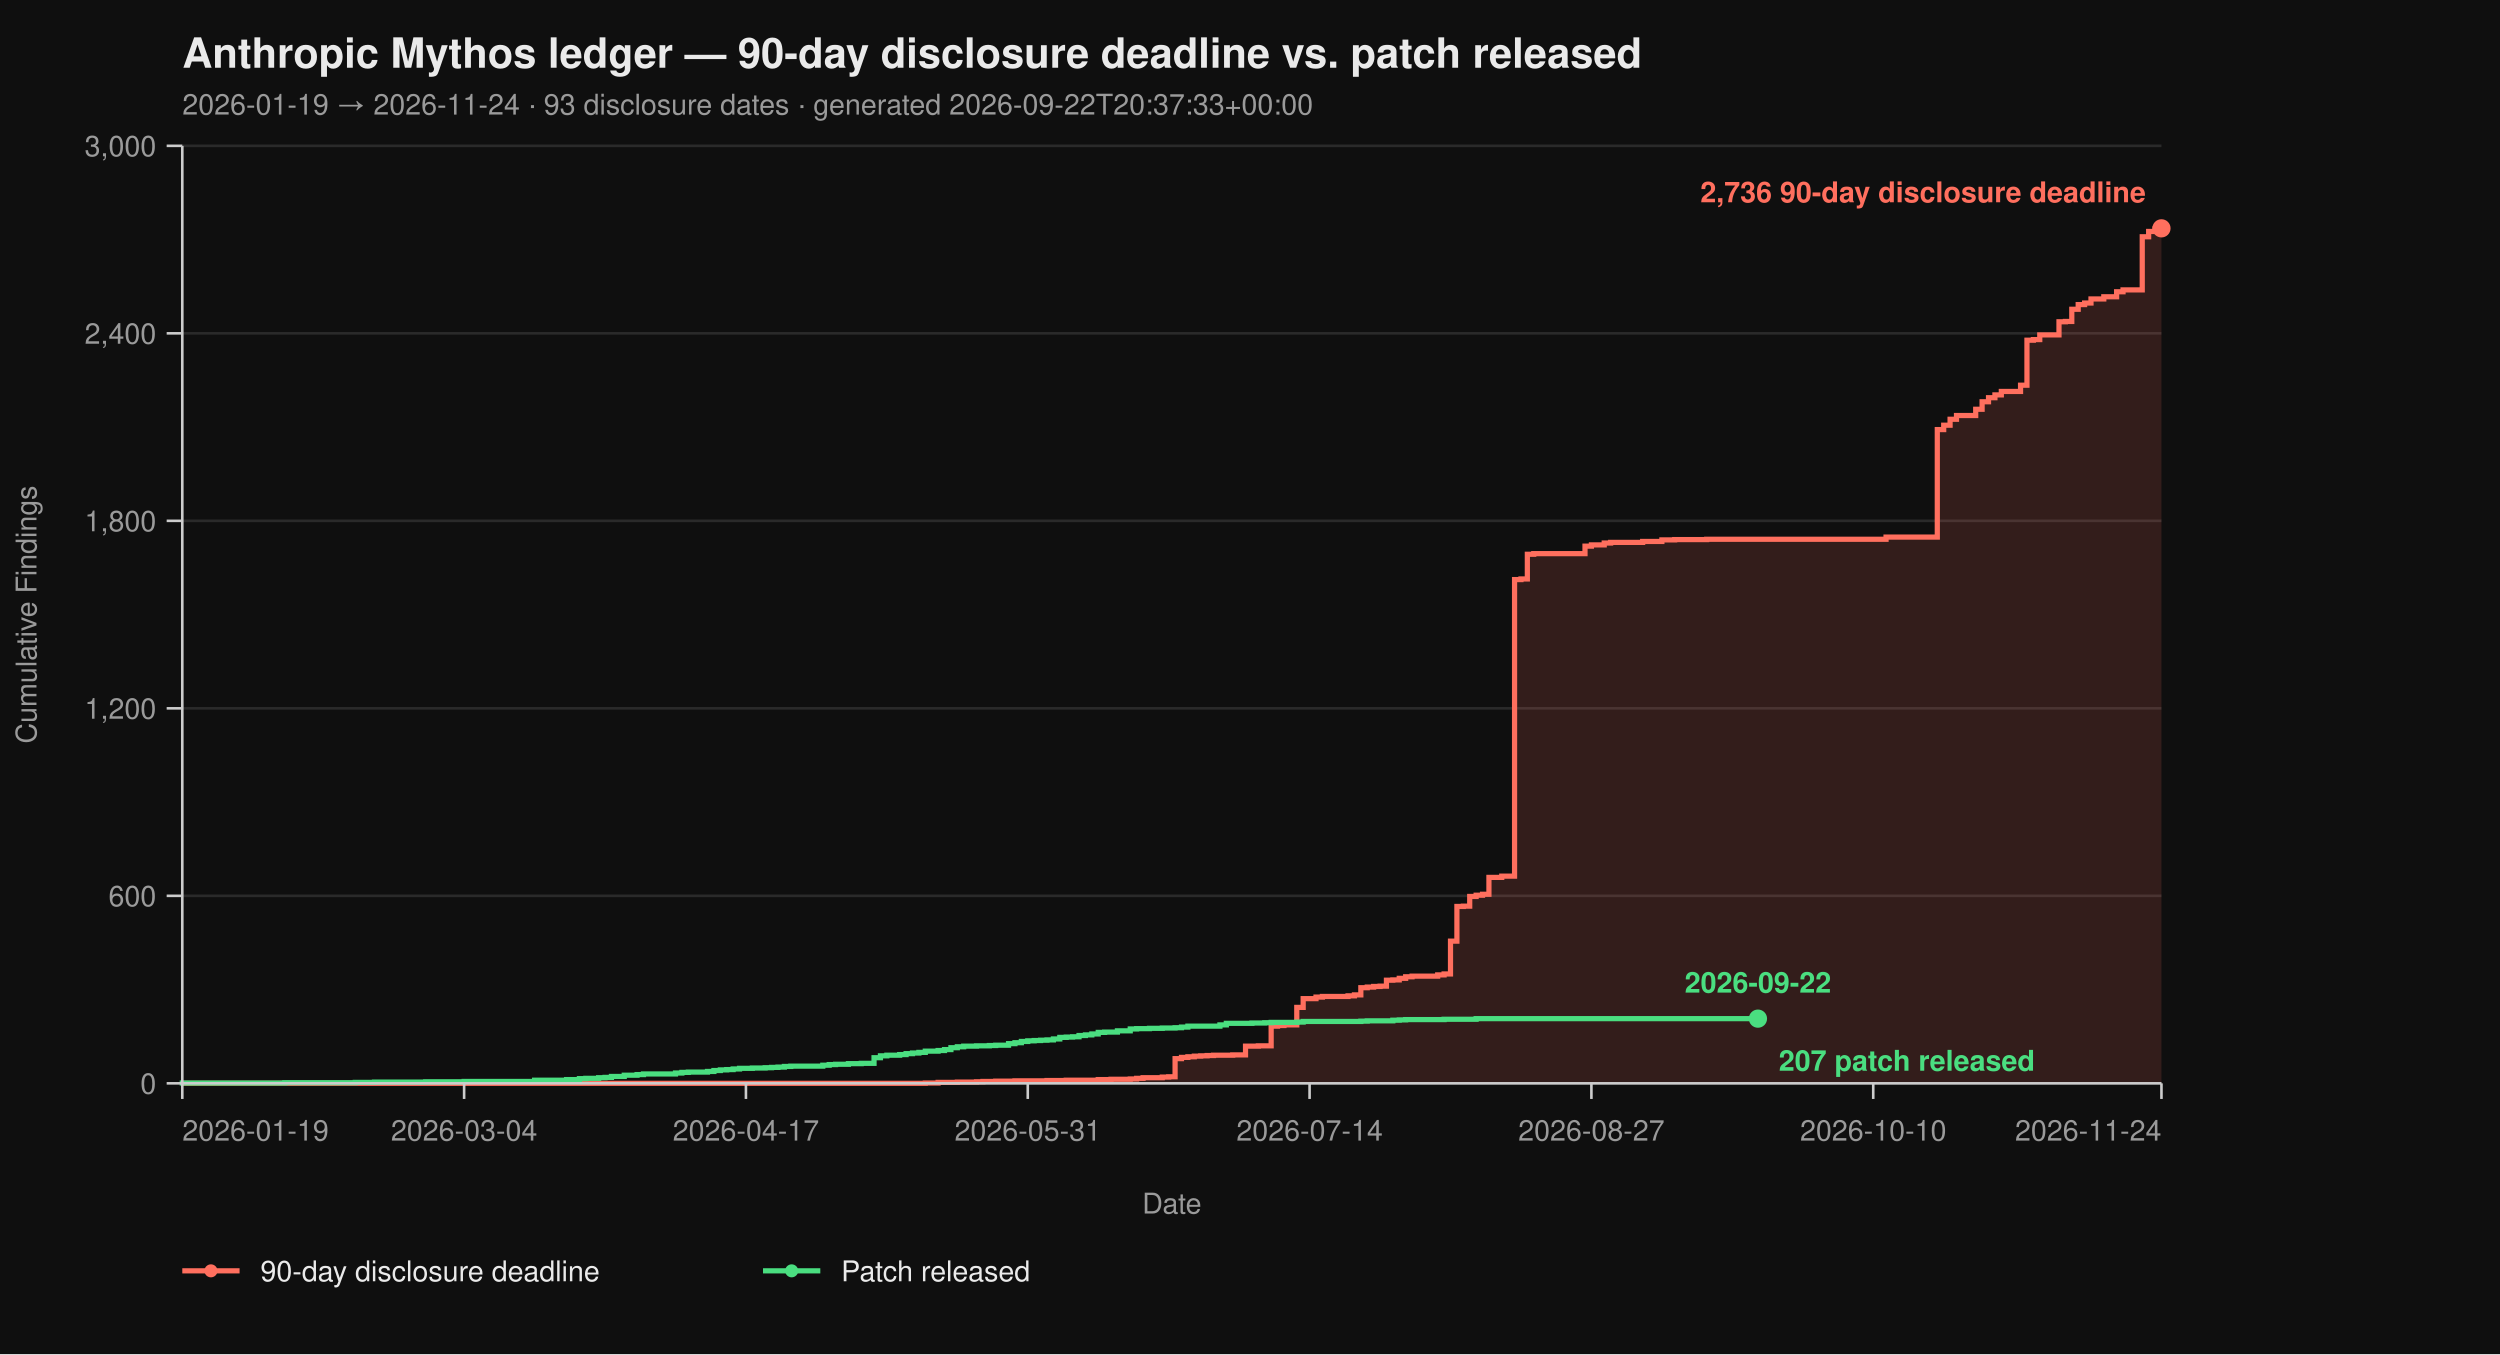
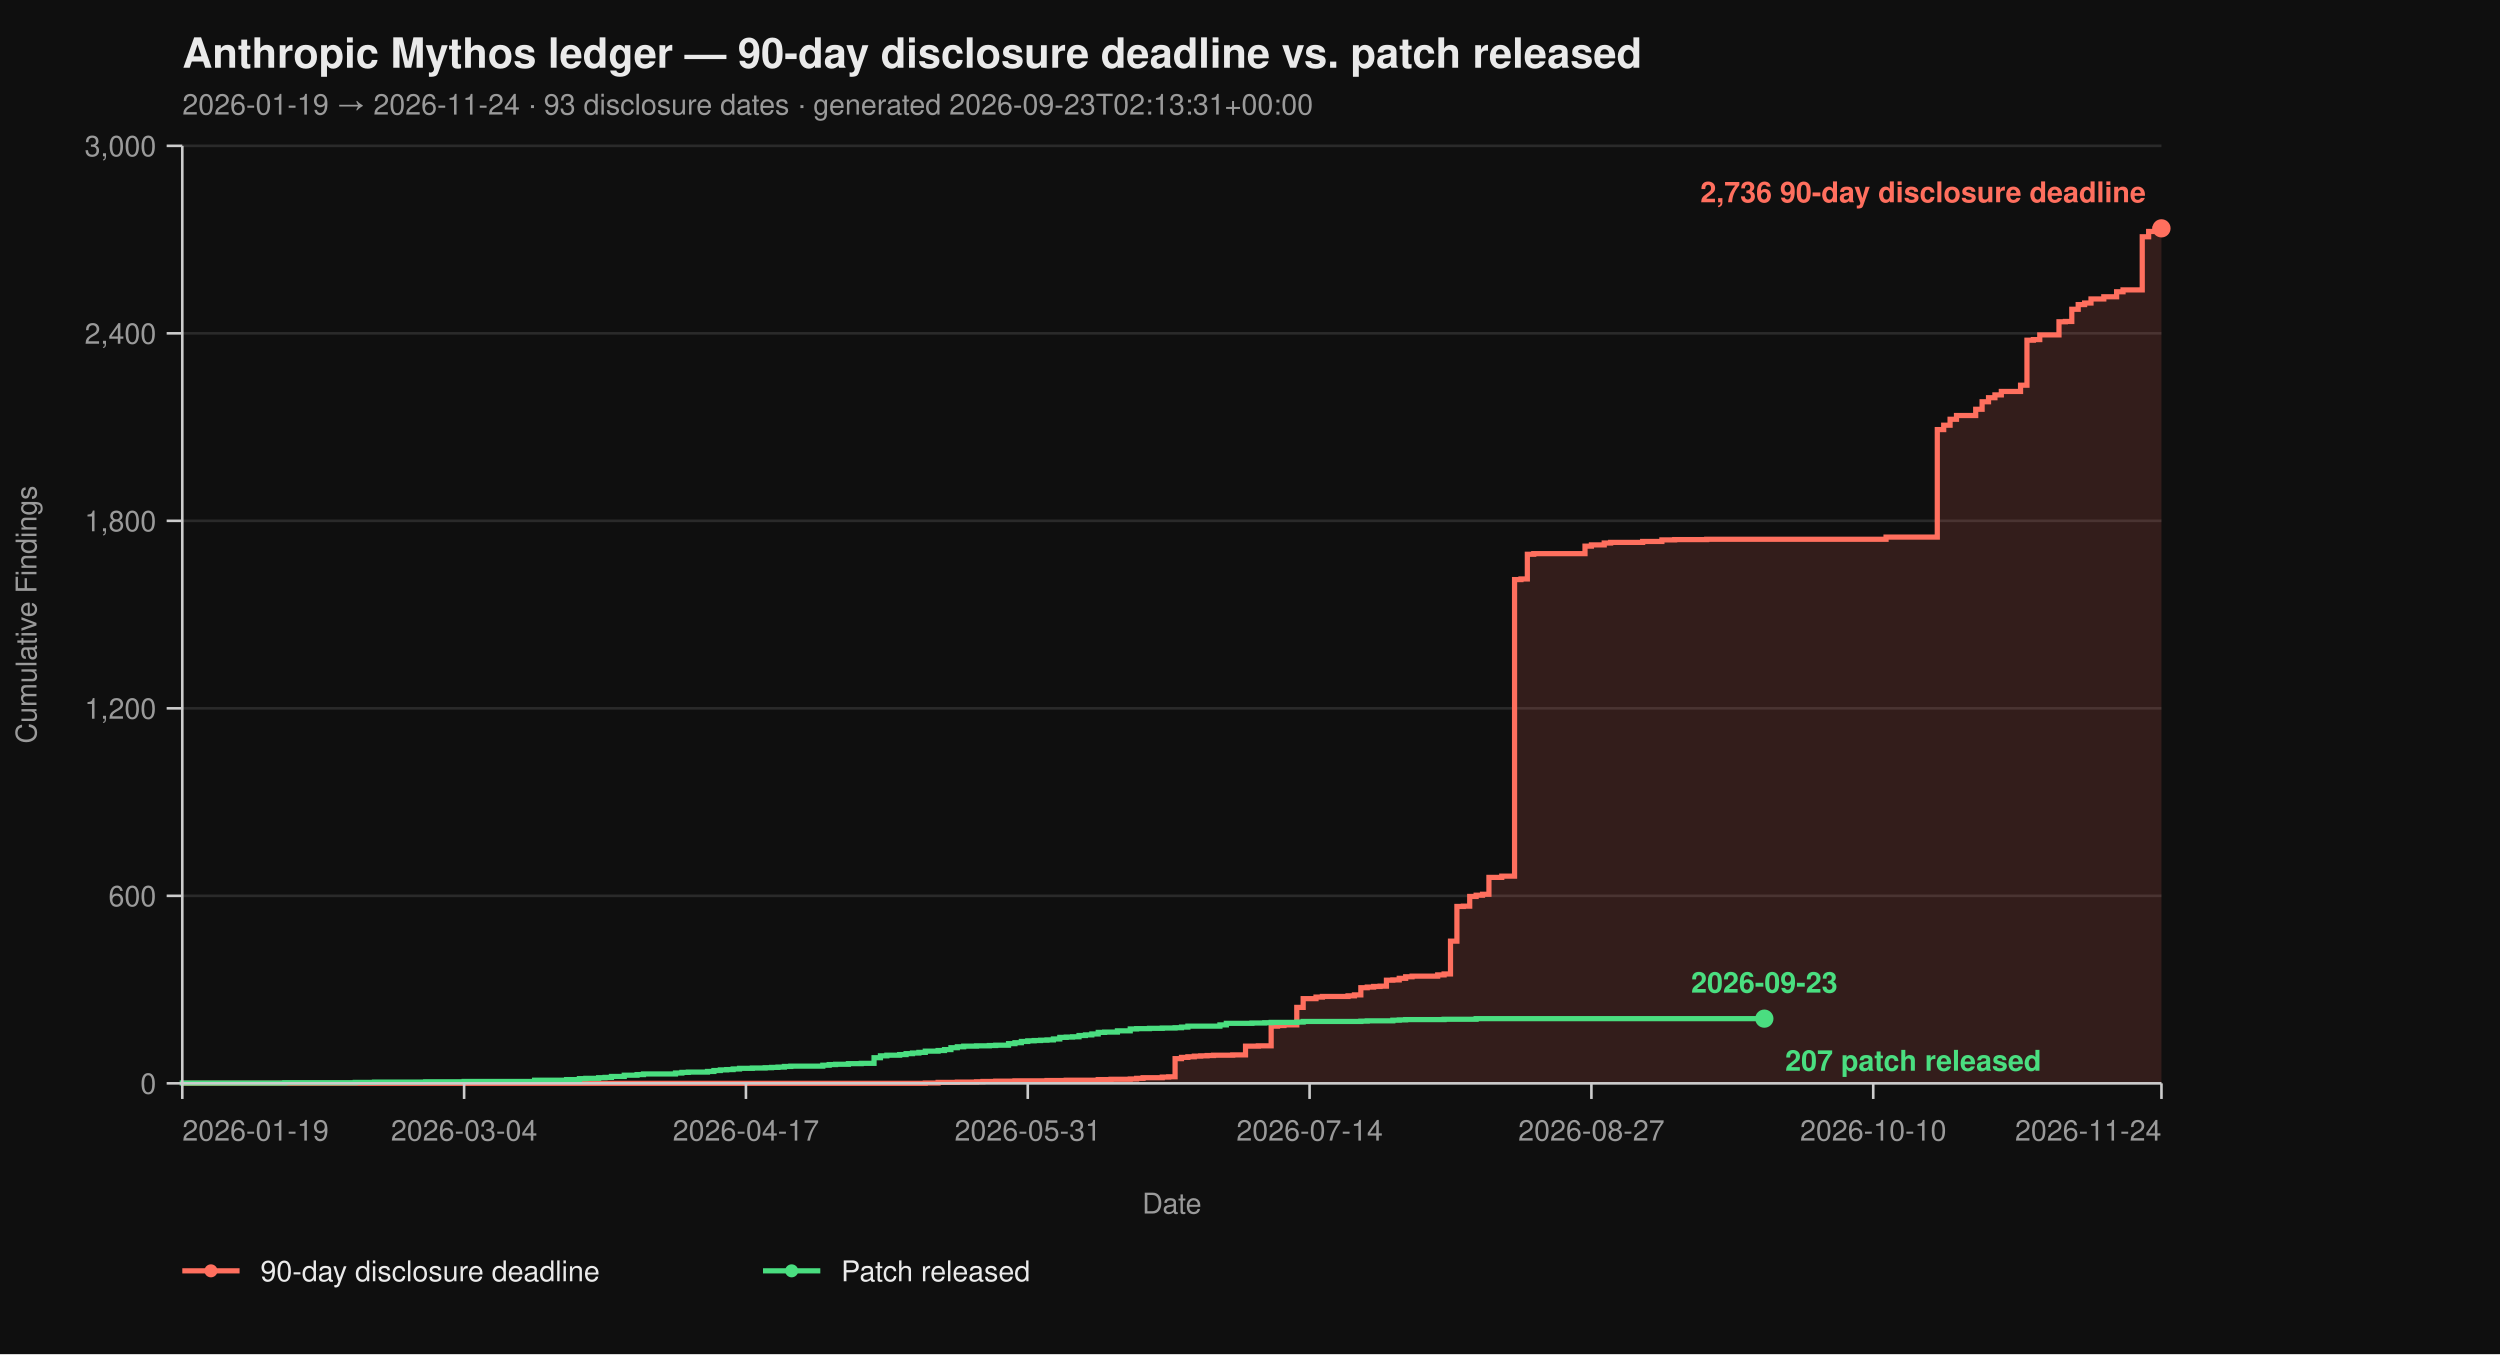
<svg xmlns="http://www.w3.org/2000/svg" viewBox="0 0 960 520" width="960" height="520" font-family="-apple-system, BlinkMacSystemFont, 'Segoe UI', Helvetica, Arial, sans-serif">
  <rect width="100%" height="100%" fill="#0f0f0f" />
  <text x="70" y="26" fill="#eaeaea" font-size="16" font-weight="700">Anthropic Mythos ledger — 90-day disclosure deadline vs. patch released</text>
-   <text x="70" y="44" fill="#9a9a9a" font-size="11">2026-01-19 → 2026-11-24  ·  93 disclosure dates  ·  generated 2026-09-22T20:37:33+00:00</text>
+   <text x="70" y="44" fill="#9a9a9a" font-size="11">2026-01-19 → 2026-11-24  ·  93 disclosure dates  ·  generated 2026-09-23T02:13:31+00:00</text>
  <line x1="70" y1="416.00" x2="830" y2="416.00" stroke="#2a2a2a" stroke-width="1" />
  <line x1="70" y1="344.00" x2="830" y2="344.00" stroke="#2a2a2a" stroke-width="1" />
  <line x1="70" y1="272.00" x2="830" y2="272.00" stroke="#2a2a2a" stroke-width="1" />
  <line x1="70" y1="200.00" x2="830" y2="200.00" stroke="#2a2a2a" stroke-width="1" />
  <line x1="70" y1="128.00" x2="830" y2="128.00" stroke="#2a2a2a" stroke-width="1" />
  <line x1="70" y1="56.00" x2="830" y2="56.00" stroke="#2a2a2a" stroke-width="1" />
  <path d="M 70.00 416.00 L 355.31 416.00 L 355.31 415.88 L 360.23 415.88 L 360.23 415.64 L 367.61 415.64 L 367.61 415.52 L 374.98 415.52 L 374.98 415.40 L 377.44 415.40 L 377.44 415.28 L 382.36 415.28 L 382.36 415.16 L 389.74 415.16 L 389.74 415.04 L 402.04 415.04 L 402.04 414.92 L 409.42 414.92 L 409.42 414.80 L 421.72 414.80 L 421.72 414.56 L 426.63 414.56 L 426.63 414.44 L 434.01 414.44 L 434.01 414.32 L 436.47 414.32 L 436.47 414.08 L 438.93 414.08 L 438.93 413.84 L 446.31 413.84 L 446.31 413.60 L 448.77 413.60 L 448.77 413.48 L 451.23 413.48 L 451.23 406.52 L 453.69 406.52 L 453.69 406.04 L 456.15 406.04 L 456.15 405.80 L 458.61 405.80 L 458.61 405.56 L 461.07 405.56 L 461.07 405.44 L 463.53 405.44 L 463.53 405.32 L 465.99 405.32 L 465.99 405.20 L 473.37 405.20 L 473.37 405.08 L 478.28 405.08 L 478.28 401.72 L 483.20 401.72 L 483.20 401.60 L 488.12 401.60 L 488.12 394.04 L 490.58 394.04 L 490.58 393.80 L 493.04 393.80 L 493.04 393.56 L 497.96 393.56 L 497.96 386.84 L 500.42 386.84 L 500.42 383.48 L 505.34 383.48 L 505.34 382.88 L 507.80 382.88 L 507.80 382.64 L 517.64 382.64 L 517.64 382.40 L 520.10 382.40 L 520.10 382.04 L 522.56 382.04 L 522.56 379.28 L 525.02 379.28 L 525.02 379.04 L 527.48 379.04 L 527.48 378.80 L 529.94 378.80 L 529.94 378.68 L 532.39 378.68 L 532.39 376.40 L 534.85 376.40 L 534.85 376.28 L 537.31 376.28 L 537.31 375.68 L 539.77 375.68 L 539.77 375.08 L 542.23 375.08 L 542.23 374.84 L 552.07 374.84 L 552.07 374.36 L 554.53 374.36 L 554.53 374.00 L 556.99 374.00 L 556.99 361.40 L 559.45 361.40 L 559.45 348.08 L 561.91 348.08 L 561.91 347.96 L 564.37 347.96 L 564.37 344.24 L 566.83 344.24 L 566.83 343.76 L 569.29 343.76 L 569.29 343.40 L 571.75 343.40 L 571.75 336.92 L 576.67 336.92 L 576.67 336.44 L 581.59 336.44 L 581.59 222.56 L 584.05 222.56 L 584.05 222.32 L 586.50 222.32 L 586.50 212.84 L 588.96 212.84 L 588.96 212.60 L 608.64 212.60 L 608.64 209.72 L 611.10 209.72 L 611.10 209.24 L 616.02 209.24 L 616.02 208.52 L 618.48 208.52 L 618.48 208.28 L 630.78 208.28 L 630.78 207.92 L 638.16 207.92 L 638.16 207.32 L 643.07 207.32 L 643.07 207.20 L 655.37 207.20 L 655.37 207.08 L 724.24 207.08 L 724.24 206.24 L 743.92 206.24 L 743.92 164.96 L 746.38 164.96 L 746.38 163.28 L 748.83 163.28 L 748.83 161.00 L 751.29 161.00 L 751.29 159.56 L 758.67 159.56 L 758.67 157.16 L 761.13 157.16 L 761.13 154.28 L 763.59 154.28 L 763.59 152.72 L 766.05 152.72 L 766.05 151.64 L 768.51 151.64 L 768.51 150.32 L 775.89 150.32 L 775.89 147.92 L 778.35 147.92 L 778.35 130.64 L 780.81 130.64 L 780.81 130.40 L 783.27 130.40 L 783.27 128.60 L 790.65 128.60 L 790.65 123.56 L 793.11 123.56 L 793.11 123.44 L 795.57 123.44 L 795.57 118.76 L 798.03 118.76 L 798.03 116.96 L 800.49 116.96 L 800.49 116.36 L 802.94 116.36 L 802.94 114.80 L 807.86 114.80 L 807.86 113.96 L 812.78 113.96 L 812.78 112.04 L 815.24 112.04 L 815.24 111.32 L 822.62 111.32 L 822.62 90.92 L 825.08 90.92 L 825.08 88.88 L 827.54 88.88 L 827.54 87.92 L 830.00 87.92 L 830.00 87.68 L 830.00 87.68 L 830.00 416.00 Z" fill="#ff6f5e26" stroke="none" />
  <path d="M 70.00 416.00 L 355.31 416.00 L 355.31 415.88 L 360.23 415.88 L 360.23 415.64 L 367.61 415.64 L 367.61 415.52 L 374.98 415.52 L 374.98 415.40 L 377.44 415.40 L 377.44 415.28 L 382.36 415.28 L 382.36 415.16 L 389.74 415.16 L 389.74 415.04 L 402.04 415.04 L 402.04 414.92 L 409.42 414.92 L 409.42 414.80 L 421.72 414.80 L 421.72 414.56 L 426.63 414.56 L 426.63 414.44 L 434.01 414.44 L 434.01 414.32 L 436.47 414.32 L 436.47 414.08 L 438.93 414.08 L 438.93 413.84 L 446.31 413.84 L 446.31 413.60 L 448.77 413.60 L 448.77 413.48 L 451.23 413.48 L 451.23 406.52 L 453.69 406.52 L 453.69 406.04 L 456.15 406.04 L 456.15 405.80 L 458.61 405.80 L 458.61 405.56 L 461.07 405.56 L 461.07 405.44 L 463.53 405.44 L 463.53 405.32 L 465.99 405.32 L 465.99 405.20 L 473.37 405.20 L 473.37 405.08 L 478.28 405.08 L 478.28 401.72 L 483.20 401.72 L 483.20 401.60 L 488.12 401.60 L 488.12 394.04 L 490.58 394.04 L 490.58 393.80 L 493.04 393.80 L 493.04 393.56 L 497.96 393.56 L 497.96 386.84 L 500.42 386.84 L 500.42 383.48 L 505.34 383.48 L 505.34 382.88 L 507.80 382.88 L 507.80 382.64 L 517.64 382.64 L 517.64 382.40 L 520.10 382.40 L 520.10 382.04 L 522.56 382.04 L 522.56 379.28 L 525.02 379.28 L 525.02 379.04 L 527.48 379.04 L 527.48 378.80 L 529.94 378.80 L 529.94 378.68 L 532.39 378.68 L 532.39 376.40 L 534.85 376.40 L 534.85 376.28 L 537.31 376.28 L 537.31 375.68 L 539.77 375.68 L 539.77 375.08 L 542.23 375.08 L 542.23 374.84 L 552.07 374.84 L 552.07 374.36 L 554.53 374.36 L 554.53 374.00 L 556.99 374.00 L 556.99 361.40 L 559.45 361.40 L 559.45 348.08 L 561.91 348.08 L 561.91 347.96 L 564.37 347.96 L 564.37 344.24 L 566.83 344.24 L 566.83 343.76 L 569.29 343.76 L 569.29 343.40 L 571.75 343.40 L 571.75 336.92 L 576.67 336.92 L 576.67 336.44 L 581.59 336.44 L 581.59 222.56 L 584.05 222.56 L 584.05 222.32 L 586.50 222.32 L 586.50 212.84 L 588.96 212.84 L 588.96 212.60 L 608.64 212.60 L 608.64 209.72 L 611.10 209.72 L 611.10 209.24 L 616.02 209.24 L 616.02 208.52 L 618.48 208.52 L 618.48 208.28 L 630.78 208.28 L 630.78 207.92 L 638.16 207.92 L 638.16 207.32 L 643.07 207.32 L 643.07 207.20 L 655.37 207.20 L 655.37 207.08 L 724.24 207.08 L 724.24 206.24 L 743.92 206.24 L 743.92 164.96 L 746.38 164.96 L 746.38 163.28 L 748.83 163.28 L 748.83 161.00 L 751.29 161.00 L 751.29 159.56 L 758.67 159.56 L 758.67 157.16 L 761.13 157.16 L 761.13 154.28 L 763.59 154.28 L 763.59 152.72 L 766.05 152.72 L 766.05 151.64 L 768.51 151.64 L 768.51 150.32 L 775.89 150.32 L 775.89 147.92 L 778.35 147.92 L 778.35 130.64 L 780.81 130.64 L 780.81 130.40 L 783.27 130.40 L 783.27 128.60 L 790.65 128.60 L 790.65 123.56 L 793.11 123.56 L 793.11 123.44 L 795.57 123.44 L 795.57 118.76 L 798.03 118.76 L 798.03 116.96 L 800.49 116.96 L 800.49 116.36 L 802.94 116.36 L 802.94 114.80 L 807.86 114.80 L 807.86 113.96 L 812.78 113.96 L 812.78 112.04 L 815.24 112.04 L 815.24 111.32 L 822.62 111.32 L 822.62 90.92 L 825.08 90.92 L 825.08 88.88 L 827.54 88.88 L 827.54 87.92 L 830.00 87.92 L 830.00 87.68 L 830.00 87.68" fill="none" stroke="#ff6f5e" stroke-width="2" stroke-linejoin="miter" stroke-linecap="butt" />
-   <path d="M 70.00 416.00 L 70.00 416.00 L 70.00 415.88 L 109.35 415.88 L 109.35 415.76 L 136.41 415.76 L 136.41 415.64 L 143.79 415.64 L 143.79 415.52 L 163.46 415.52 L 163.46 415.40 L 178.22 415.40 L 178.22 415.28 L 205.28 415.28 L 205.28 414.80 L 217.57 414.80 L 217.57 414.56 L 222.49 414.56 L 222.49 414.20 L 224.95 414.20 L 224.95 414.08 L 229.87 414.08 L 229.87 413.84 L 232.33 413.84 L 232.33 413.72 L 234.79 413.72 L 234.79 413.36 L 239.71 413.36 L 239.71 412.88 L 244.63 412.88 L 244.63 412.64 L 247.09 412.64 L 247.09 412.40 L 259.39 412.40 L 259.39 412.04 L 261.84 412.04 L 261.84 411.80 L 264.30 411.80 L 264.30 411.68 L 271.68 411.68 L 271.68 411.44 L 274.14 411.44 L 274.14 411.08 L 276.60 411.08 L 276.60 410.84 L 279.06 410.84 L 279.06 410.72 L 281.52 410.72 L 281.52 410.48 L 283.98 410.48 L 283.98 410.24 L 288.90 410.24 L 288.90 410.12 L 293.82 410.12 L 293.82 410.00 L 296.28 410.00 L 296.28 409.88 L 298.74 409.88 L 298.74 409.76 L 301.20 409.76 L 301.20 409.52 L 303.66 409.52 L 303.66 409.40 L 315.95 409.40 L 315.95 409.04 L 318.41 409.04 L 318.41 408.80 L 320.87 408.80 L 320.87 408.68 L 325.79 408.68 L 325.79 408.44 L 330.71 408.44 L 330.71 408.32 L 335.63 408.32 L 335.63 406.16 L 338.09 406.16 L 338.09 405.44 L 340.55 405.44 L 340.55 405.20 L 345.47 405.20 L 345.47 404.96 L 347.93 404.96 L 347.93 404.60 L 350.39 404.60 L 350.39 404.36 L 352.85 404.36 L 352.85 404.12 L 355.31 404.12 L 355.31 403.64 L 360.23 403.64 L 360.23 403.40 L 362.69 403.40 L 362.69 403.04 L 365.15 403.04 L 365.15 402.32 L 367.61 402.32 L 367.61 401.96 L 370.06 401.96 L 370.06 401.72 L 374.98 401.72 L 374.98 401.60 L 379.90 401.60 L 379.90 401.48 L 382.36 401.48 L 382.36 401.36 L 387.28 401.36 L 387.28 400.76 L 389.74 400.76 L 389.74 400.40 L 392.20 400.40 L 392.20 399.92 L 394.66 399.92 L 394.66 399.68 L 397.12 399.68 L 397.12 399.56 L 399.58 399.56 L 399.58 399.44 L 402.04 399.44 L 402.04 399.32 L 404.50 399.32 L 404.50 398.96 L 406.96 398.96 L 406.96 398.36 L 409.42 398.36 L 409.42 398.24 L 411.88 398.24 L 411.88 398.12 L 414.34 398.12 L 414.34 397.64 L 416.80 397.64 L 416.80 397.40 L 419.26 397.40 L 419.26 397.04 L 421.72 397.04 L 421.72 396.44 L 424.17 396.44 L 424.17 396.32 L 429.09 396.32 L 429.09 395.84 L 434.01 395.84 L 434.01 395.12 L 436.47 395.12 L 436.47 395.00 L 441.39 395.00 L 441.39 394.88 L 446.31 394.88 L 446.31 394.76 L 451.23 394.76 L 451.23 394.64 L 453.69 394.64 L 453.69 394.40 L 456.15 394.40 L 456.15 394.04 L 468.45 394.04 L 468.45 393.56 L 470.91 393.56 L 470.91 392.96 L 480.74 392.96 L 480.74 392.84 L 485.66 392.84 L 485.66 392.72 L 488.12 392.72 L 488.12 392.60 L 497.96 392.60 L 497.96 392.48 L 500.42 392.48 L 500.42 392.24 L 522.56 392.24 L 522.56 392.12 L 525.02 392.12 L 525.02 392.00 L 534.85 392.00 L 534.85 391.76 L 537.31 391.76 L 537.31 391.64 L 539.77 391.64 L 539.77 391.52 L 554.53 391.52 L 554.53 391.40 L 566.83 391.40 L 566.83 391.16 L 675.05 391.16" fill="none" stroke="#4ade80" stroke-width="2" stroke-linejoin="miter" stroke-linecap="butt" />
+   <path d="M 70.00 416.00 L 70.00 416.00 L 70.00 415.88 L 109.35 415.88 L 109.35 415.76 L 136.41 415.76 L 136.41 415.64 L 143.79 415.64 L 143.79 415.52 L 163.46 415.52 L 163.46 415.40 L 178.22 415.40 L 178.22 415.28 L 205.28 415.28 L 205.28 414.80 L 217.57 414.80 L 217.57 414.56 L 222.49 414.56 L 222.49 414.20 L 224.95 414.20 L 224.95 414.08 L 229.87 414.08 L 229.87 413.84 L 232.33 413.84 L 232.33 413.72 L 234.79 413.72 L 234.79 413.36 L 239.71 413.36 L 239.71 412.88 L 244.63 412.88 L 244.63 412.64 L 247.09 412.64 L 247.09 412.40 L 259.39 412.40 L 259.39 412.04 L 261.84 412.04 L 261.84 411.80 L 264.30 411.80 L 264.30 411.68 L 271.68 411.68 L 271.68 411.44 L 274.14 411.44 L 274.14 411.08 L 276.60 411.08 L 276.60 410.84 L 279.06 410.84 L 279.06 410.72 L 281.52 410.72 L 281.52 410.48 L 283.98 410.48 L 283.98 410.24 L 288.90 410.24 L 288.90 410.12 L 293.82 410.12 L 293.82 410.00 L 296.28 410.00 L 296.28 409.88 L 298.74 409.88 L 298.74 409.76 L 301.20 409.76 L 301.20 409.52 L 303.66 409.52 L 303.66 409.40 L 315.95 409.40 L 315.95 409.04 L 318.41 409.04 L 318.41 408.80 L 320.87 408.80 L 320.87 408.68 L 325.79 408.68 L 325.79 408.44 L 330.71 408.44 L 330.71 408.32 L 335.63 408.32 L 335.63 406.16 L 338.09 406.16 L 338.09 405.44 L 340.55 405.44 L 340.55 405.20 L 345.47 405.20 L 345.47 404.96 L 347.93 404.96 L 347.93 404.60 L 350.39 404.60 L 350.39 404.36 L 352.85 404.36 L 352.85 404.12 L 355.31 404.12 L 355.31 403.64 L 360.23 403.64 L 360.23 403.40 L 362.69 403.40 L 362.69 403.04 L 365.15 403.04 L 365.15 402.32 L 367.61 402.32 L 367.61 401.96 L 370.06 401.96 L 370.06 401.72 L 374.98 401.72 L 374.98 401.60 L 379.90 401.60 L 379.90 401.48 L 382.36 401.48 L 382.36 401.36 L 387.28 401.36 L 387.28 400.76 L 389.74 400.76 L 389.74 400.40 L 392.20 400.40 L 392.20 399.92 L 394.66 399.92 L 394.66 399.68 L 397.12 399.68 L 397.12 399.56 L 399.58 399.56 L 399.58 399.44 L 402.04 399.44 L 402.04 399.32 L 404.50 399.32 L 404.50 398.96 L 406.96 398.96 L 406.96 398.36 L 409.42 398.36 L 409.42 398.24 L 411.88 398.24 L 411.88 398.12 L 414.34 398.12 L 414.34 397.64 L 416.80 397.64 L 416.80 397.40 L 419.26 397.40 L 419.26 397.04 L 421.72 397.04 L 421.72 396.44 L 424.17 396.44 L 424.17 396.32 L 429.09 396.32 L 429.09 395.84 L 434.01 395.84 L 434.01 395.12 L 436.47 395.12 L 436.47 395.00 L 441.39 395.00 L 441.39 394.88 L 446.31 394.88 L 446.31 394.76 L 451.23 394.76 L 451.23 394.64 L 453.69 394.64 L 453.69 394.40 L 456.15 394.40 L 456.15 394.04 L 468.45 394.04 L 468.45 393.56 L 470.91 393.56 L 470.91 392.96 L 480.74 392.96 L 480.74 392.84 L 485.66 392.84 L 485.66 392.72 L 488.12 392.72 L 488.12 392.60 L 497.96 392.60 L 497.96 392.48 L 500.42 392.48 L 500.42 392.24 L 522.56 392.24 L 522.56 392.12 L 525.02 392.12 L 525.02 392.00 L 534.85 392.00 L 534.85 391.76 L 537.31 391.76 L 537.31 391.64 L 539.77 391.64 L 539.77 391.52 L 554.53 391.52 L 554.53 391.40 L 566.83 391.40 L 566.83 391.16 L 677.51 391.16" fill="none" stroke="#4ade80" stroke-width="2" stroke-linejoin="miter" stroke-linecap="butt" />
  <line x1="70" y1="56" x2="70" y2="416" stroke="#cccccc" stroke-width="1" />
  <line x1="70" y1="416" x2="830" y2="416" stroke="#cccccc" stroke-width="1" />
  <line x1="64" y1="416.00" x2="70" y2="416.00" stroke="#cccccc" stroke-width="1" />
  <line x1="64" y1="344.00" x2="70" y2="344.00" stroke="#cccccc" stroke-width="1" />
  <line x1="64" y1="272.00" x2="70" y2="272.00" stroke="#cccccc" stroke-width="1" />
  <line x1="64" y1="200.00" x2="70" y2="200.00" stroke="#cccccc" stroke-width="1" />
  <line x1="64" y1="128.00" x2="70" y2="128.00" stroke="#cccccc" stroke-width="1" />
  <line x1="64" y1="56.00" x2="70" y2="56.00" stroke="#cccccc" stroke-width="1" />
  <text x="60" y="420.00" text-anchor="end" fill="#9a9a9a" font-size="11">0</text>
  <text x="60" y="348.00" text-anchor="end" fill="#9a9a9a" font-size="11">600</text>
  <text x="60" y="276.00" text-anchor="end" fill="#9a9a9a" font-size="11">1,200</text>
  <text x="60" y="204.00" text-anchor="end" fill="#9a9a9a" font-size="11">1,800</text>
  <text x="60" y="132.00" text-anchor="end" fill="#9a9a9a" font-size="11">2,400</text>
  <text x="60" y="60.00" text-anchor="end" fill="#9a9a9a" font-size="11">3,000</text>
  <text x="14" y="236.00" fill="#9a9a9a" font-size="11" transform="rotate(-90 14 236.00)" text-anchor="middle">Cumulative Findings</text>
  <line x1="70.00" y1="416" x2="70.00" y2="422" stroke="#cccccc" stroke-width="1" />
  <line x1="178.22" y1="416" x2="178.22" y2="422" stroke="#cccccc" stroke-width="1" />
  <line x1="286.44" y1="416" x2="286.44" y2="422" stroke="#cccccc" stroke-width="1" />
  <line x1="394.66" y1="416" x2="394.66" y2="422" stroke="#cccccc" stroke-width="1" />
  <line x1="502.88" y1="416" x2="502.88" y2="422" stroke="#cccccc" stroke-width="1" />
  <line x1="611.10" y1="416" x2="611.10" y2="422" stroke="#cccccc" stroke-width="1" />
  <line x1="719.32" y1="416" x2="719.32" y2="422" stroke="#cccccc" stroke-width="1" />
  <line x1="830.00" y1="416" x2="830.00" y2="422" stroke="#cccccc" stroke-width="1" />
  <text x="70.00" y="438" text-anchor="start" fill="#9a9a9a" font-size="11">2026-01-19</text>
  <text x="178.22" y="438" text-anchor="middle" fill="#9a9a9a" font-size="11">2026-03-04</text>
  <text x="286.44" y="438" text-anchor="middle" fill="#9a9a9a" font-size="11">2026-04-17</text>
  <text x="394.66" y="438" text-anchor="middle" fill="#9a9a9a" font-size="11">2026-05-31</text>
  <text x="502.88" y="438" text-anchor="middle" fill="#9a9a9a" font-size="11">2026-07-14</text>
  <text x="611.10" y="438" text-anchor="middle" fill="#9a9a9a" font-size="11">2026-08-27</text>
  <text x="719.32" y="438" text-anchor="middle" fill="#9a9a9a" font-size="11">2026-10-10</text>
  <text x="830.00" y="438" text-anchor="end" fill="#9a9a9a" font-size="11">2026-11-24</text>
  <text x="450.00" y="466" fill="#9a9a9a" font-size="11" text-anchor="middle">Date</text>
  <circle cx="830.00" cy="87.68" r="3.5" fill="#ff6f5e" />
  <text x="824.00" y="77.68" text-anchor="end" fill="#ff6f5e" font-size="11" font-weight="600">2,736 90-day disclosure deadline</text>
-   <circle cx="675.05" cy="391.16" r="3.5" fill="#4ade80" />
-   <text x="683.05" y="411.16" text-anchor="start" fill="#4ade80" font-size="11" font-weight="600">207 patch released</text>
-   <text x="675.05" y="381.16" text-anchor="middle" fill="#4ade80" font-size="11" font-weight="600">2026-09-22</text>
+   <circle cx="677.51" cy="391.16" r="3.5" fill="#4ade80" />
+   <text x="685.51" y="411.16" text-anchor="start" fill="#4ade80" font-size="11" font-weight="600">207 patch released</text>
+   <text x="677.51" y="381.16" text-anchor="middle" fill="#4ade80" font-size="11" font-weight="600">2026-09-23</text>
  <line x1="70" y1="488" x2="92" y2="488" stroke="#ff6f5e" stroke-width="2" />
  <circle cx="81" cy="488" r="2.5" fill="#ff6f5e" />
  <text x="100" y="492" fill="#eaeaea" font-size="11">90-day disclosure deadline</text>
  <line x1="293.0" y1="488" x2="315.0" y2="488" stroke="#4ade80" stroke-width="2" />
  <circle cx="304.0" cy="488" r="2.5" fill="#4ade80" />
  <text x="323.0" y="492" fill="#eaeaea" font-size="11">Patch released</text>
</svg>
